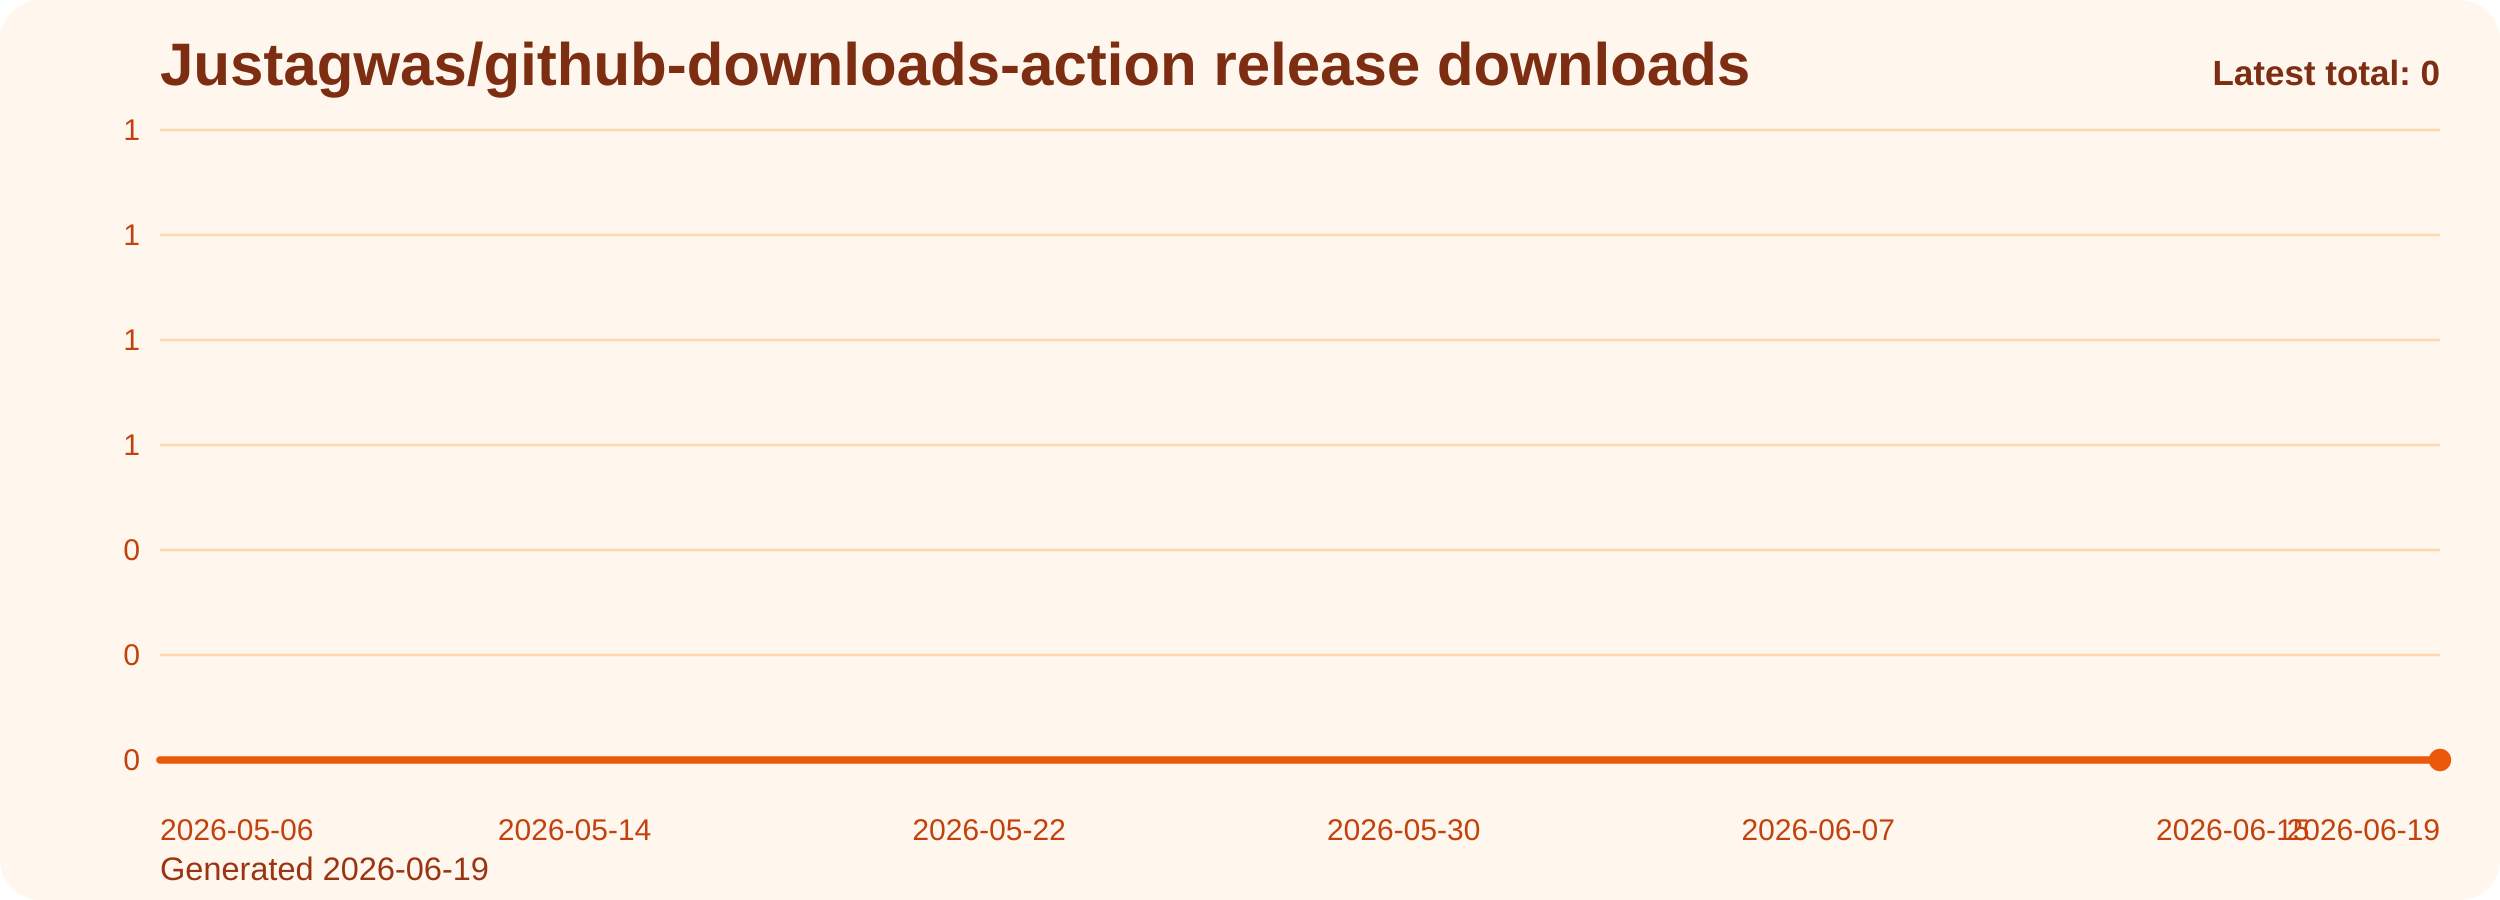
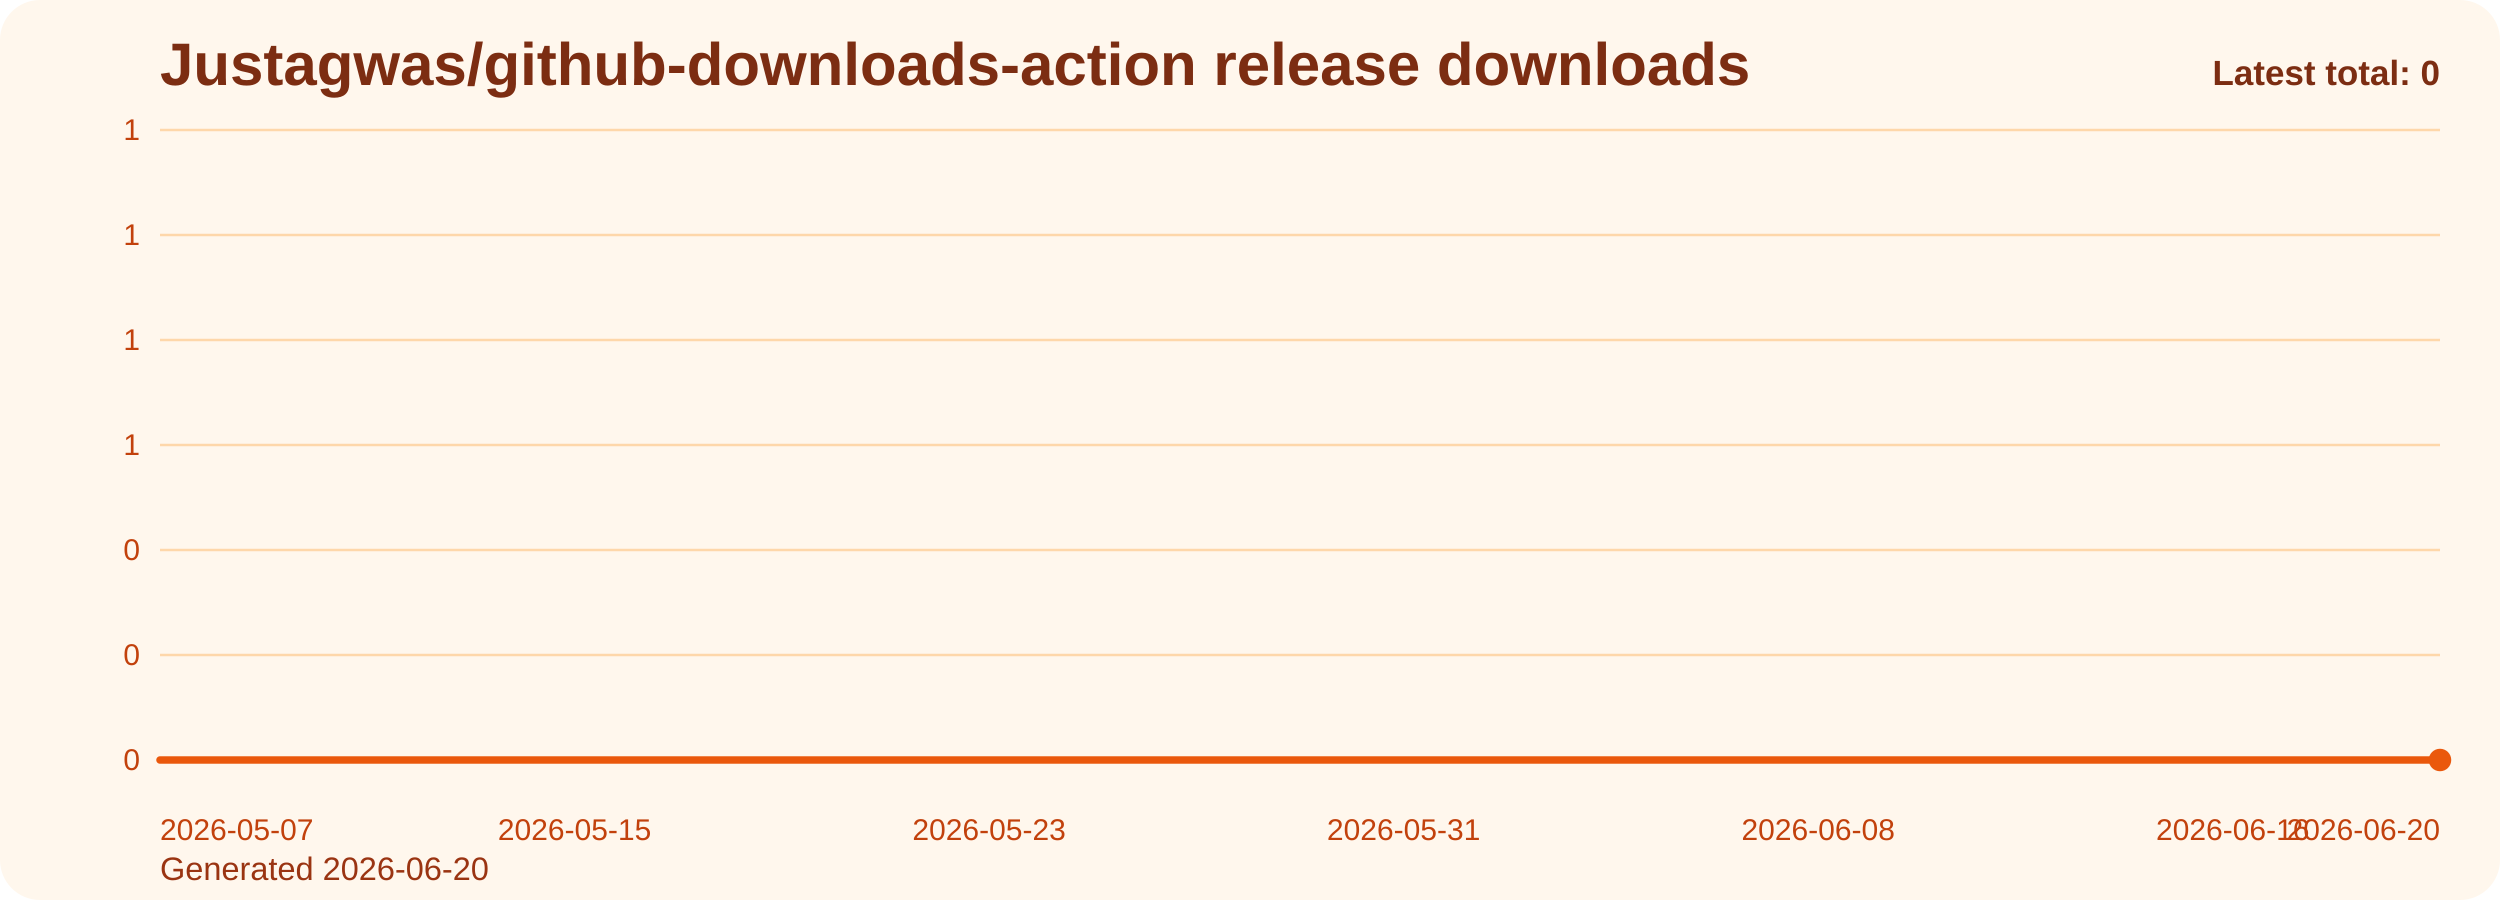
<svg xmlns="http://www.w3.org/2000/svg" viewBox="0 0 1000 360" role="img" aria-label="Justagwas/github-downloads-action release downloads chart">
  <defs>
    <linearGradient id="fill-total-trend-orange" x1="0" y1="0" x2="0" y2="1">
      <stop offset="0%" stop-color="#f97316" stop-opacity="0.32" />
      <stop offset="100%" stop-color="#f97316" stop-opacity="0.05" />
    </linearGradient>
    <style>
      .bg { fill: #fff7ed; }
      .title { font: 700 24px Arial, sans-serif; fill: #7c2d12; }
      .sub { font: 400 13px Arial, sans-serif; fill: #9a3412; }
      .grid { stroke: #fed7aa; stroke-width: 1; }
      .axis { font: 400 12px Arial, sans-serif; fill: #c2410c; }
      .line { fill: none; stroke: #ea580c; stroke-width: 3; stroke-linecap: round; stroke-linejoin: round; }
      .dot { fill: #ea580c; }
      .value { font: 600 11px Arial, sans-serif; fill: #9a3412; }
      .latest { font: 700 14px Arial, sans-serif; fill: #7c2d12; }
    </style>
  </defs>
  <rect class="bg" x="0" y="0" width="1000" height="360" rx="16" />
  <text class="title" x="64" y="34">Justagwas/github-downloads-action release downloads</text>
-   <text class="sub" x="64" y="352">Generated 2026-06-19</text>
+   <text class="sub" x="64" y="352">Generated 2026-06-20</text>
  <line x1="64" y1="52.00" x2="976" y2="52.00" class="grid" />
  <text x="56" y="56.00" text-anchor="end" class="axis">1</text>
  <line x1="64" y1="94.00" x2="976" y2="94.00" class="grid" />
  <text x="56" y="98.00" text-anchor="end" class="axis">1</text>
  <line x1="64" y1="136.00" x2="976" y2="136.00" class="grid" />
  <text x="56" y="140.00" text-anchor="end" class="axis">1</text>
  <line x1="64" y1="178.00" x2="976" y2="178.00" class="grid" />
  <text x="56" y="182.00" text-anchor="end" class="axis">1</text>
  <line x1="64" y1="220.00" x2="976" y2="220.00" class="grid" />
  <text x="56" y="224.00" text-anchor="end" class="axis">0</text>
  <line x1="64" y1="262.00" x2="976" y2="262.00" class="grid" />
  <text x="56" y="266.00" text-anchor="end" class="axis">0</text>
  <line x1="64" y1="304.00" x2="976" y2="304.00" class="grid" />
  <text x="56" y="308.00" text-anchor="end" class="axis">0</text>
  <path d="M 64.00 304 L 64.00 304.00 L 84.73 304.00 L 105.45 304.00 L 126.18 304.00 L 146.91 304.00 L 167.64 304.00 L 188.36 304.00 L 209.09 304.00 L 229.82 304.00 L 250.55 304.00 L 271.27 304.00 L 292.00 304.00 L 312.73 304.00 L 333.45 304.00 L 354.18 304.00 L 374.91 304.00 L 395.64 304.00 L 416.36 304.00 L 437.09 304.00 L 457.82 304.00 L 478.55 304.00 L 499.27 304.00 L 520.00 304.00 L 540.73 304.00 L 561.45 304.00 L 582.18 304.00 L 602.91 304.00 L 623.64 304.00 L 644.36 304.00 L 665.09 304.00 L 685.82 304.00 L 706.55 304.00 L 727.27 304.00 L 748.00 304.00 L 768.73 304.00 L 789.45 304.00 L 810.18 304.00 L 830.91 304.00 L 851.64 304.00 L 872.36 304.00 L 893.09 304.00 L 913.82 304.00 L 934.55 304.00 L 955.27 304.00 L 976.00 304.00 L 976.00 304 Z" fill="url(#fill-total-trend-orange)" />
  <polyline class="line" points="64.00,304.00 84.73,304.00 105.45,304.00 126.18,304.00 146.91,304.00 167.64,304.00 188.36,304.00 209.09,304.00 229.82,304.00 250.55,304.00 271.27,304.00 292.00,304.00 312.73,304.00 333.45,304.00 354.18,304.00 374.91,304.00 395.64,304.00 416.36,304.00 437.09,304.00 457.82,304.00 478.55,304.00 499.27,304.00 520.00,304.00 540.73,304.00 561.45,304.00 582.18,304.00 602.91,304.00 623.64,304.00 644.36,304.00 665.09,304.00 685.82,304.00 706.55,304.00 727.27,304.00 748.00,304.00 768.73,304.00 789.45,304.00 810.18,304.00 830.91,304.00 851.64,304.00 872.36,304.00 893.09,304.00 913.82,304.00 934.55,304.00 955.27,304.00 976.00,304.00" />
  <circle class="dot" cx="976.00" cy="304.00" r="4.5" />
-   <text class="axis" x="64.00" y="336" text-anchor="start">2026-05-06</text>
-   <text class="axis" x="229.82" y="336" text-anchor="middle">2026-05-14</text>
-   <text class="axis" x="395.64" y="336" text-anchor="middle">2026-05-22</text>
-   <text class="axis" x="561.45" y="336" text-anchor="middle">2026-05-30</text>
-   <text class="axis" x="727.27" y="336" text-anchor="middle">2026-06-07</text>
-   <text class="axis" x="893.09" y="336" text-anchor="middle">2026-06-15</text>
-   <text class="axis" x="976.00" y="336" text-anchor="end">2026-06-19</text>
+   <text class="axis" x="64.00" y="336" text-anchor="start">2026-05-07</text>
+   <text class="axis" x="229.82" y="336" text-anchor="middle">2026-05-15</text>
+   <text class="axis" x="395.64" y="336" text-anchor="middle">2026-05-23</text>
+   <text class="axis" x="561.45" y="336" text-anchor="middle">2026-05-31</text>
+   <text class="axis" x="727.27" y="336" text-anchor="middle">2026-06-08</text>
+   <text class="axis" x="893.09" y="336" text-anchor="middle">2026-06-16</text>
+   <text class="axis" x="976.00" y="336" text-anchor="end">2026-06-20</text>
  <text class="latest" x="976" y="34" text-anchor="end">Latest total: 0</text>
</svg>
